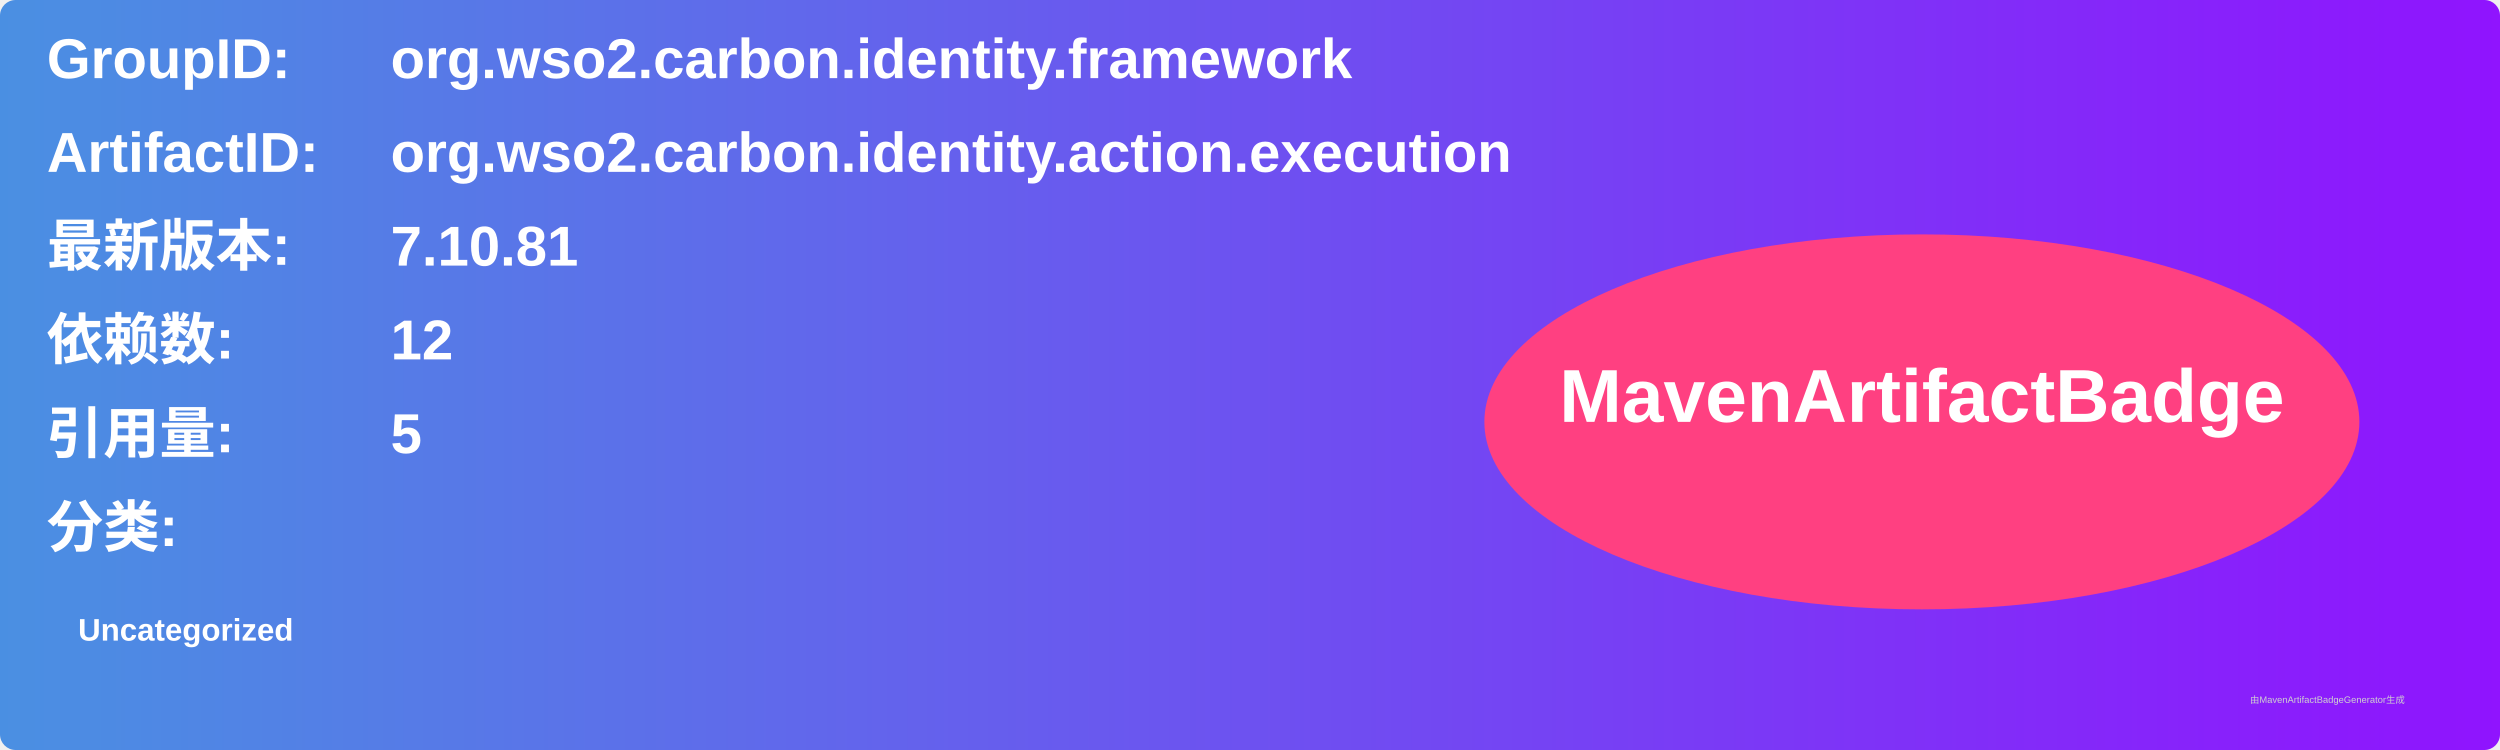
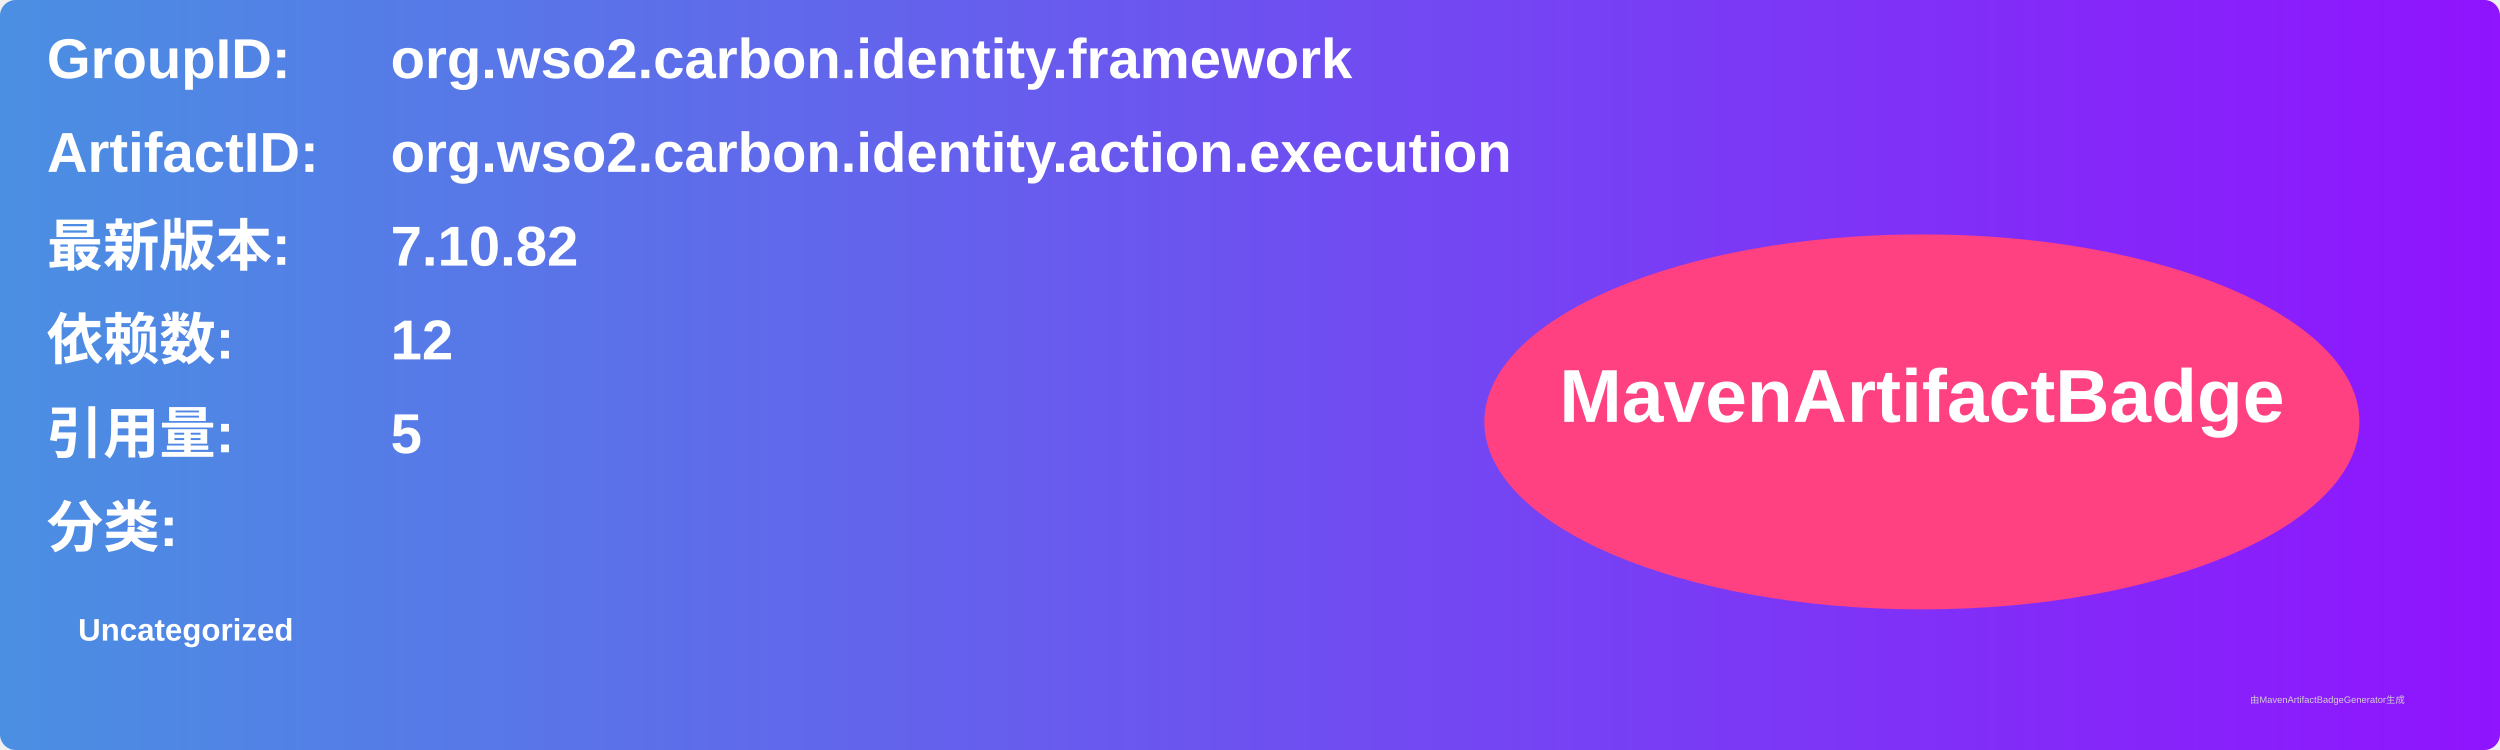
<svg xmlns="http://www.w3.org/2000/svg" width="800" height="240" viewBox="0 0 800 240">
  <linearGradient id="grad" x1="0%" y1="0%" x2="100%" y2="0%">
    <stop offset="0%" stop-color="#4a90e2" />
    <stop offset="100%" stop-color="#9013fe" />
  </linearGradient>
  <rect width="100%" height="100%" rx="5" ry="5" fill="url(#grad)" />
  <g transform="translate(15, 15)">
    <text x="0" y="10" font-family="Arial" font-size="18" fill="white" font-weight="bold" width="260">GroupID:</text>
    <text x="110" y="10" font-family="Arial" font-size="18" fill="white" font-weight="bold" width="460">org.wso2.carbon.identity.framework</text>
    <text x="0" y="40" font-family="Arial" font-size="18" fill="white" font-weight="bold" width="260">ArtifactID:</text>
    <text x="110" y="40" font-family="Arial" font-size="18" fill="white" font-weight="bold" width="460">org.wso2.carbon.identity.action.execution</text>
    <text x="0" y="70" font-family="Arial" font-size="18" fill="white" font-weight="bold">最新版本:</text>
    <text x="110" y="70" font-family="Arial" font-size="18" fill="white" font-weight="bold">
-       <tspan font-weight="bold">7.10.81</tspan>
+       <tspan font-weight="bold">7.10.82</tspan>
    </text>
    <text x="0" y="100" font-family="Arial" font-size="18" fill="white" font-weight="bold">依赖数: </text>
    <text x="110" y="100" font-family="Arial" font-size="18" fill="white">
      <tspan font-weight="bold">12</tspan>
    </text>
    <text x="0" y="130" font-family="Arial" font-size="18" fill="white" font-weight="bold">引用量: </text>
    <text x="110" y="130" font-family="Arial" font-size="18" fill="white">
      <tspan font-weight="bold">5</tspan>
    </text>
    <text x="0" y="160" font-family="Arial" font-size="18" fill="white" font-weight="bold">分类:</text>
    <text x="10" y="190" font-family="Arial" font-size="10" fill="white">
      <tspan font-weight="bold">Uncategorized</tspan>
    </text>
    <ellipse cx="600" cy="120" rx="140" ry="60" fill="#ff4081" />
    <text x="600" y="120" text-anchor="middle" font-family="Arial" font-size="24" fill="white" font-weight="bold">MavenArtifactBadge</text>
  </g>
  <text x="720" y="225" font-family="Arial" font-size="3" fill="#d0d0d0">由MavenArtifactBadgeGenerator生成</text>
</svg>
